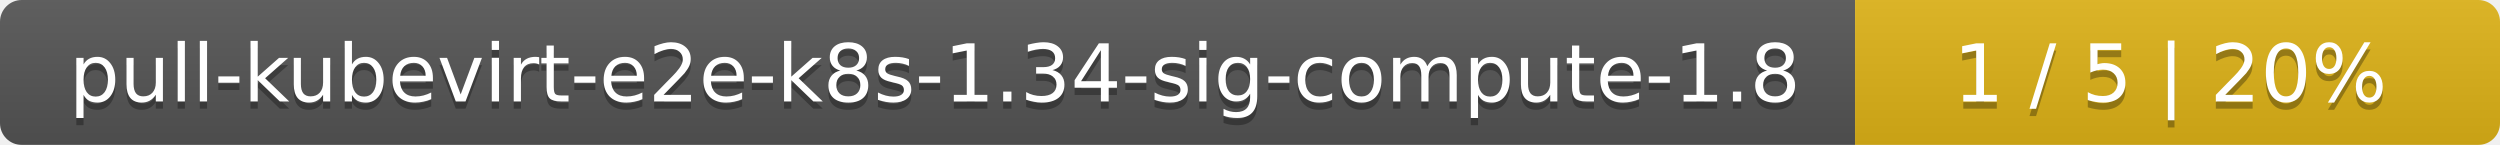
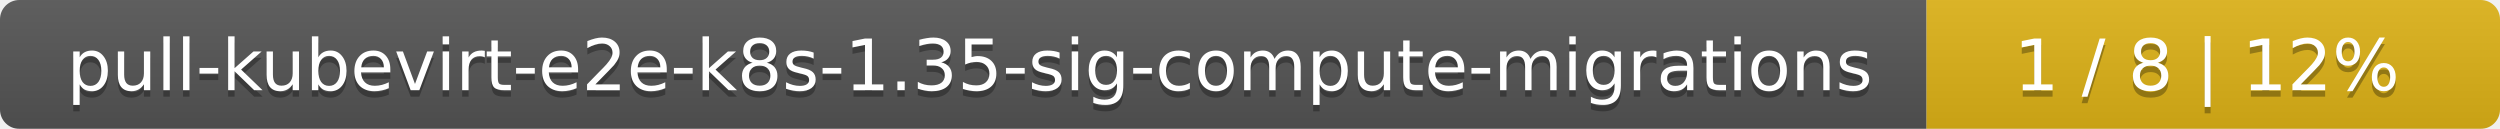
- <svg xmlns="http://www.w3.org/2000/svg" width="345" height="20">
+ <svg xmlns="http://www.w3.org/2000/svg" width="388" height="20">
  <linearGradient id="smooth" x2="0" y2="100%">
    <stop offset="0" stop-color="#bbb" stop-opacity=".1" />
    <stop offset="1" stop-opacity=".1" />
  </linearGradient>
  <mask id="round">
-     <rect width="345" height="20" rx="3" fill="#fff" />
+     <rect width="388" height="20" rx="3" fill="#fff" />
  </mask>
  <g mask="url(#round)">
-     <rect width="256" height="20" fill="#555" />
-     <rect x="256" width="89" height="20" fill="#dfb317" />
-     <rect width="345" height="20" fill="url(#smooth)" />
+     <rect width="299" height="20" fill="#555" />
+     <rect x="299" width="89" height="20" fill="#dfb317" />
+     <rect width="388" height="20" fill="url(#smooth)" />
  </g>
  <g fill="#fff" text-anchor="middle" font-family="DejaVu Sans,Verdana,Geneva,sans-serif" font-size="11">
-     <text x="129" y="15" fill="#010101" fill-opacity=".3">pull-kubevirt-e2e-k8s-1.34-sig-compute-1.8</text>
-     <text x="129" y="14">pull-kubevirt-e2e-k8s-1.34-sig-compute-1.8</text>
-     <text x="299.5" y="15" fill="#010101" fill-opacity=".3">1 / 5    |    20%</text>
-     <text x="299.5" y="14">1 / 5    |    20%</text>
+     <text x="150.5" y="15" fill="#010101" fill-opacity=".3">pull-kubevirt-e2e-k8s-1.35-sig-compute-migrations</text>
+     <text x="150.5" y="14">pull-kubevirt-e2e-k8s-1.35-sig-compute-migrations</text>
+     <text x="342.5" y="15" fill="#010101" fill-opacity=".3">1 / 8    |    12%</text>
+     <text x="342.5" y="14">1 / 8    |    12%</text>
  </g>
</svg>
